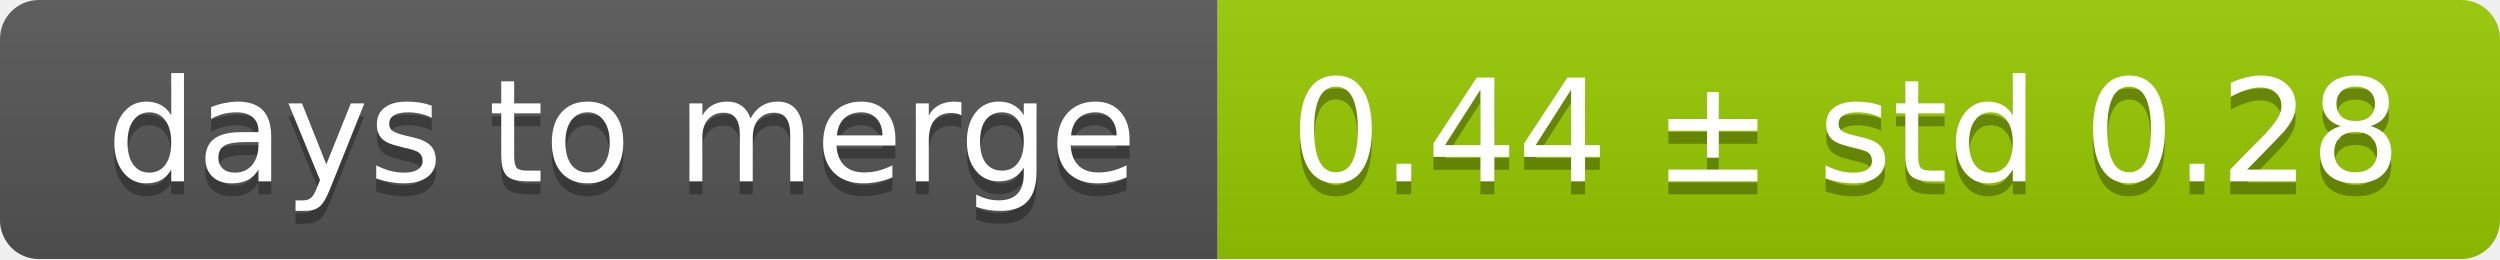
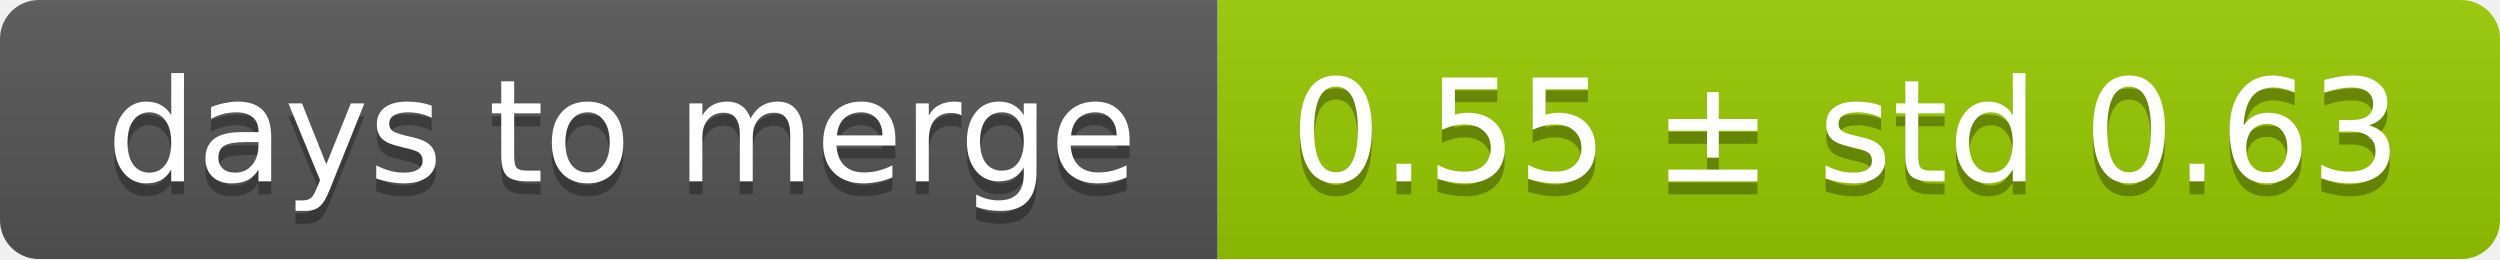
<svg xmlns="http://www.w3.org/2000/svg" width="193" height="20">
  <linearGradient id="smooth" x2="0" y2="100%">
    <stop offset="0" stop-color="#bbb" stop-opacity=".1" />
    <stop offset="1" stop-opacity=".1" />
  </linearGradient>
  <mask id="round">
    <rect width="193" height="20" rx="3" fill="#fff" />
  </mask>
  <g mask="url(#round)">
    <rect width="94" height="20" fill="#555" />
    <rect x="94" width="99" height="20" fill="#97ca00" />
    <rect width="193" height="20" fill="url(#smooth)" />
  </g>
  <g fill="#fff" text-anchor="middle" font-family="DejaVu Sans,Verdana,Geneva,sans-serif" font-size="11">
    <text x="48" y="15" fill="#010101" fill-opacity=".3">days to merge</text>
    <text x="48" y="14">days to merge</text>
-     <text x="142.5" y="15" fill="#010101" fill-opacity=".3">0.44 ± std 0.28</text>
-     <text x="142.5" y="14">0.44 ± std 0.28</text>
+     <text x="142.5" y="15" fill="#010101" fill-opacity=".3">0.55 ± std 0.63</text>
+     <text x="142.5" y="14">0.55 ± std 0.63</text>
  </g>
</svg>
